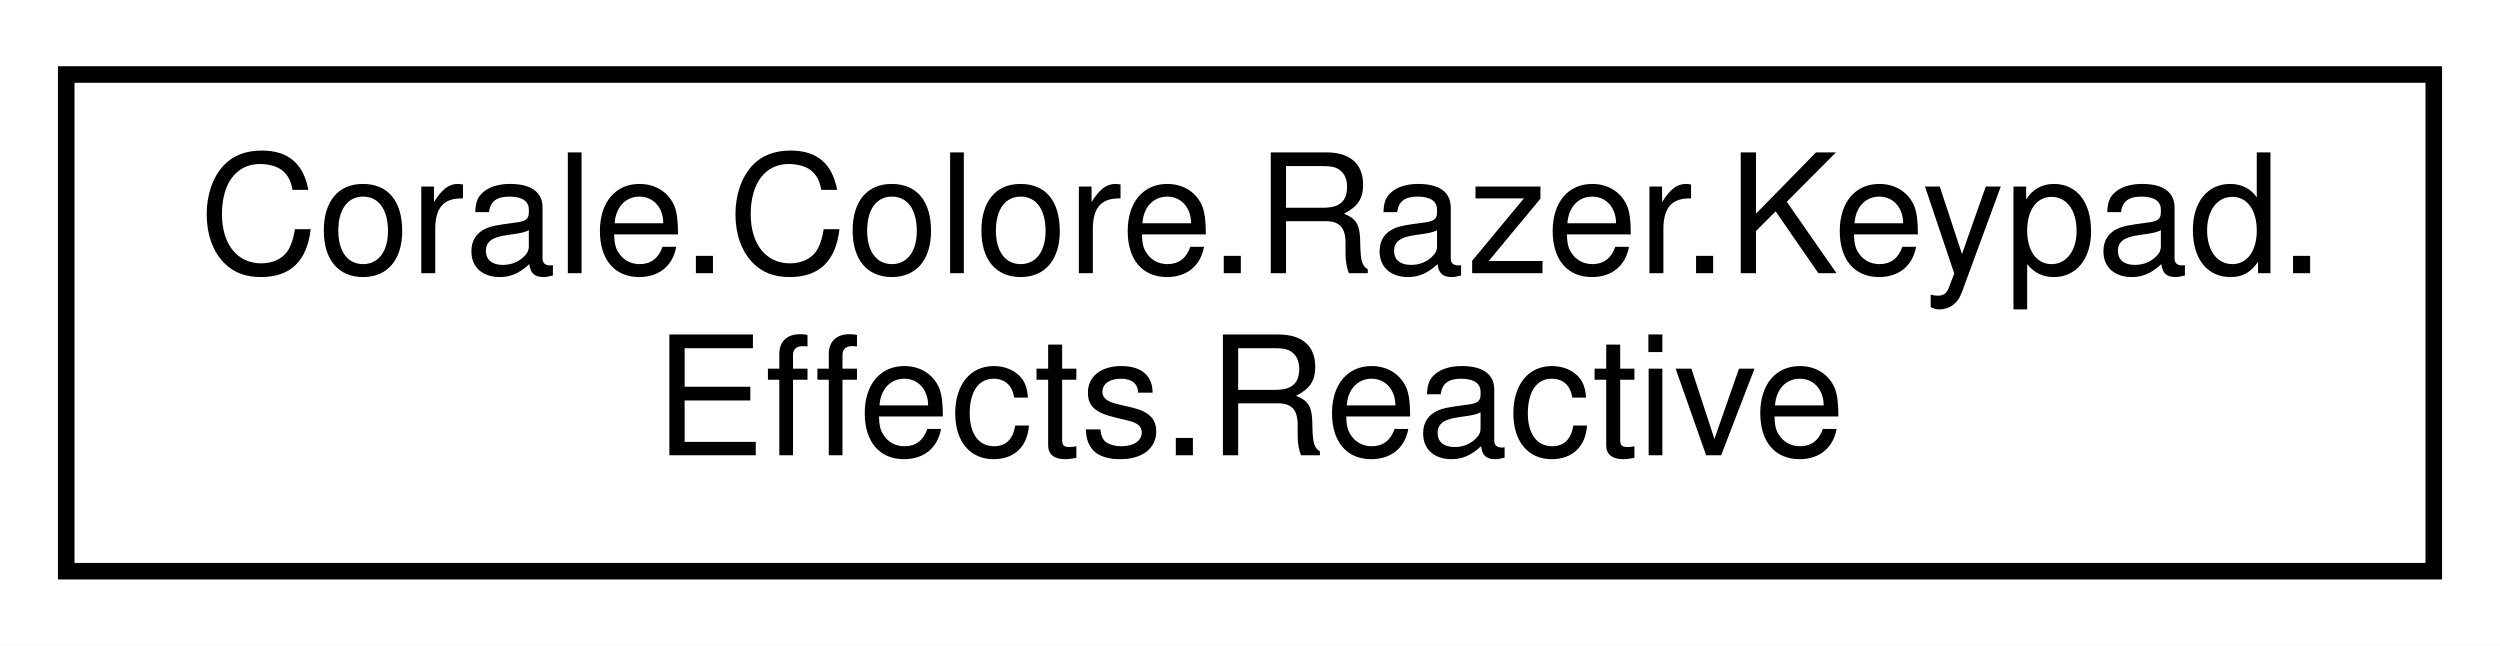
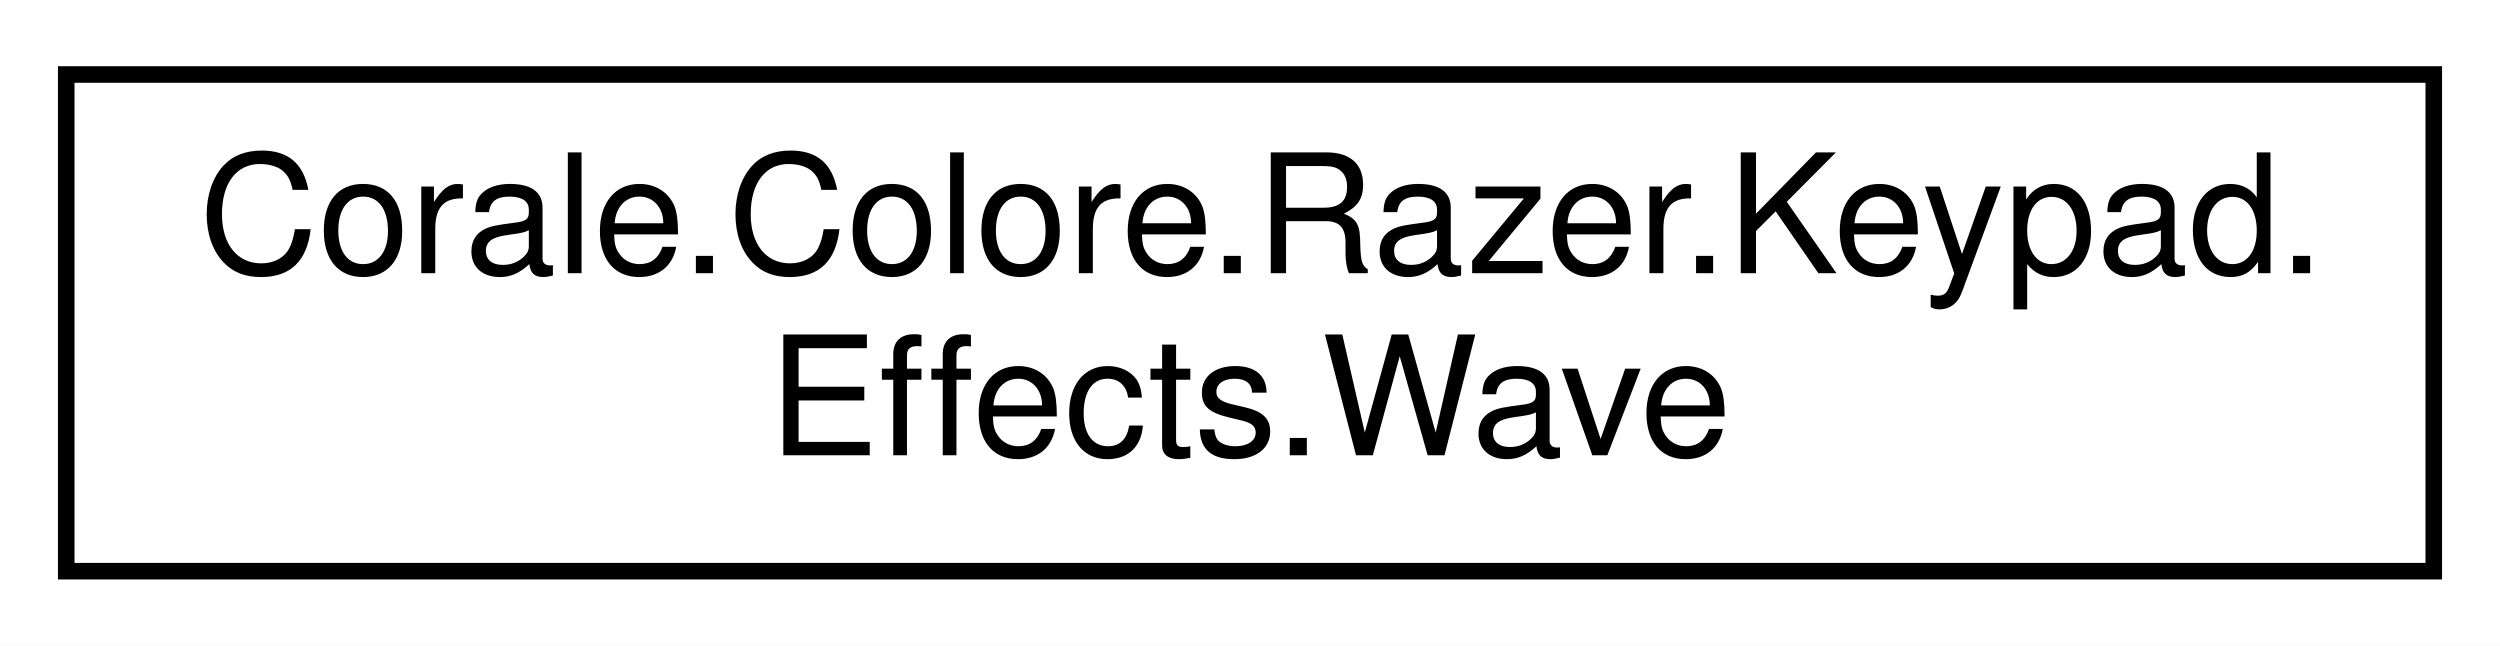
<svg xmlns="http://www.w3.org/2000/svg" xmlns:xlink="http://www.w3.org/1999/xlink" width="151pt" height="39pt" viewBox="0.00 0.00 151.00 39.00">
  <g id="graph0" class="graph" transform="scale(1 1) rotate(0) translate(4 35)">
    <polygon fill="white" stroke="none" points="-4,4 -4,-35 147,-35 147,4 -4,4" />
    <g id="node1" class="node">
      <g id="a_node1">
-         <a xlink:href="struct_corale_1_1_colore_1_1_razer_1_1_keypad_1_1_effects_1_1_reactive.html" target="_top" xlink:title="Reactive effect. ">
+         <a xlink:href="struct_corale_1_1_colore_1_1_razer_1_1_keypad_1_1_effects_1_1_wave.html" target="_top" xlink:title="Wave effect. ">
          <polygon fill="white" stroke="black" points="0,-0.5 0,-30.5 143,-30.5 143,-0.5 0,-0.5" />
          <text text-anchor="start" x="8" y="-18.5" font-family="Helvetica,sans-Serif" font-size="10.00">Corale.Colore.Razer.Keypad.</text>
-           <text text-anchor="middle" x="71.5" y="-7.5" font-family="Helvetica,sans-Serif" font-size="10.00">Effects.Reactive</text>
+           <text text-anchor="middle" x="71.5" y="-7.5" font-family="Helvetica,sans-Serif" font-size="10.00">Effects.Wave</text>
        </a>
      </g>
    </g>
  </g>
</svg>
